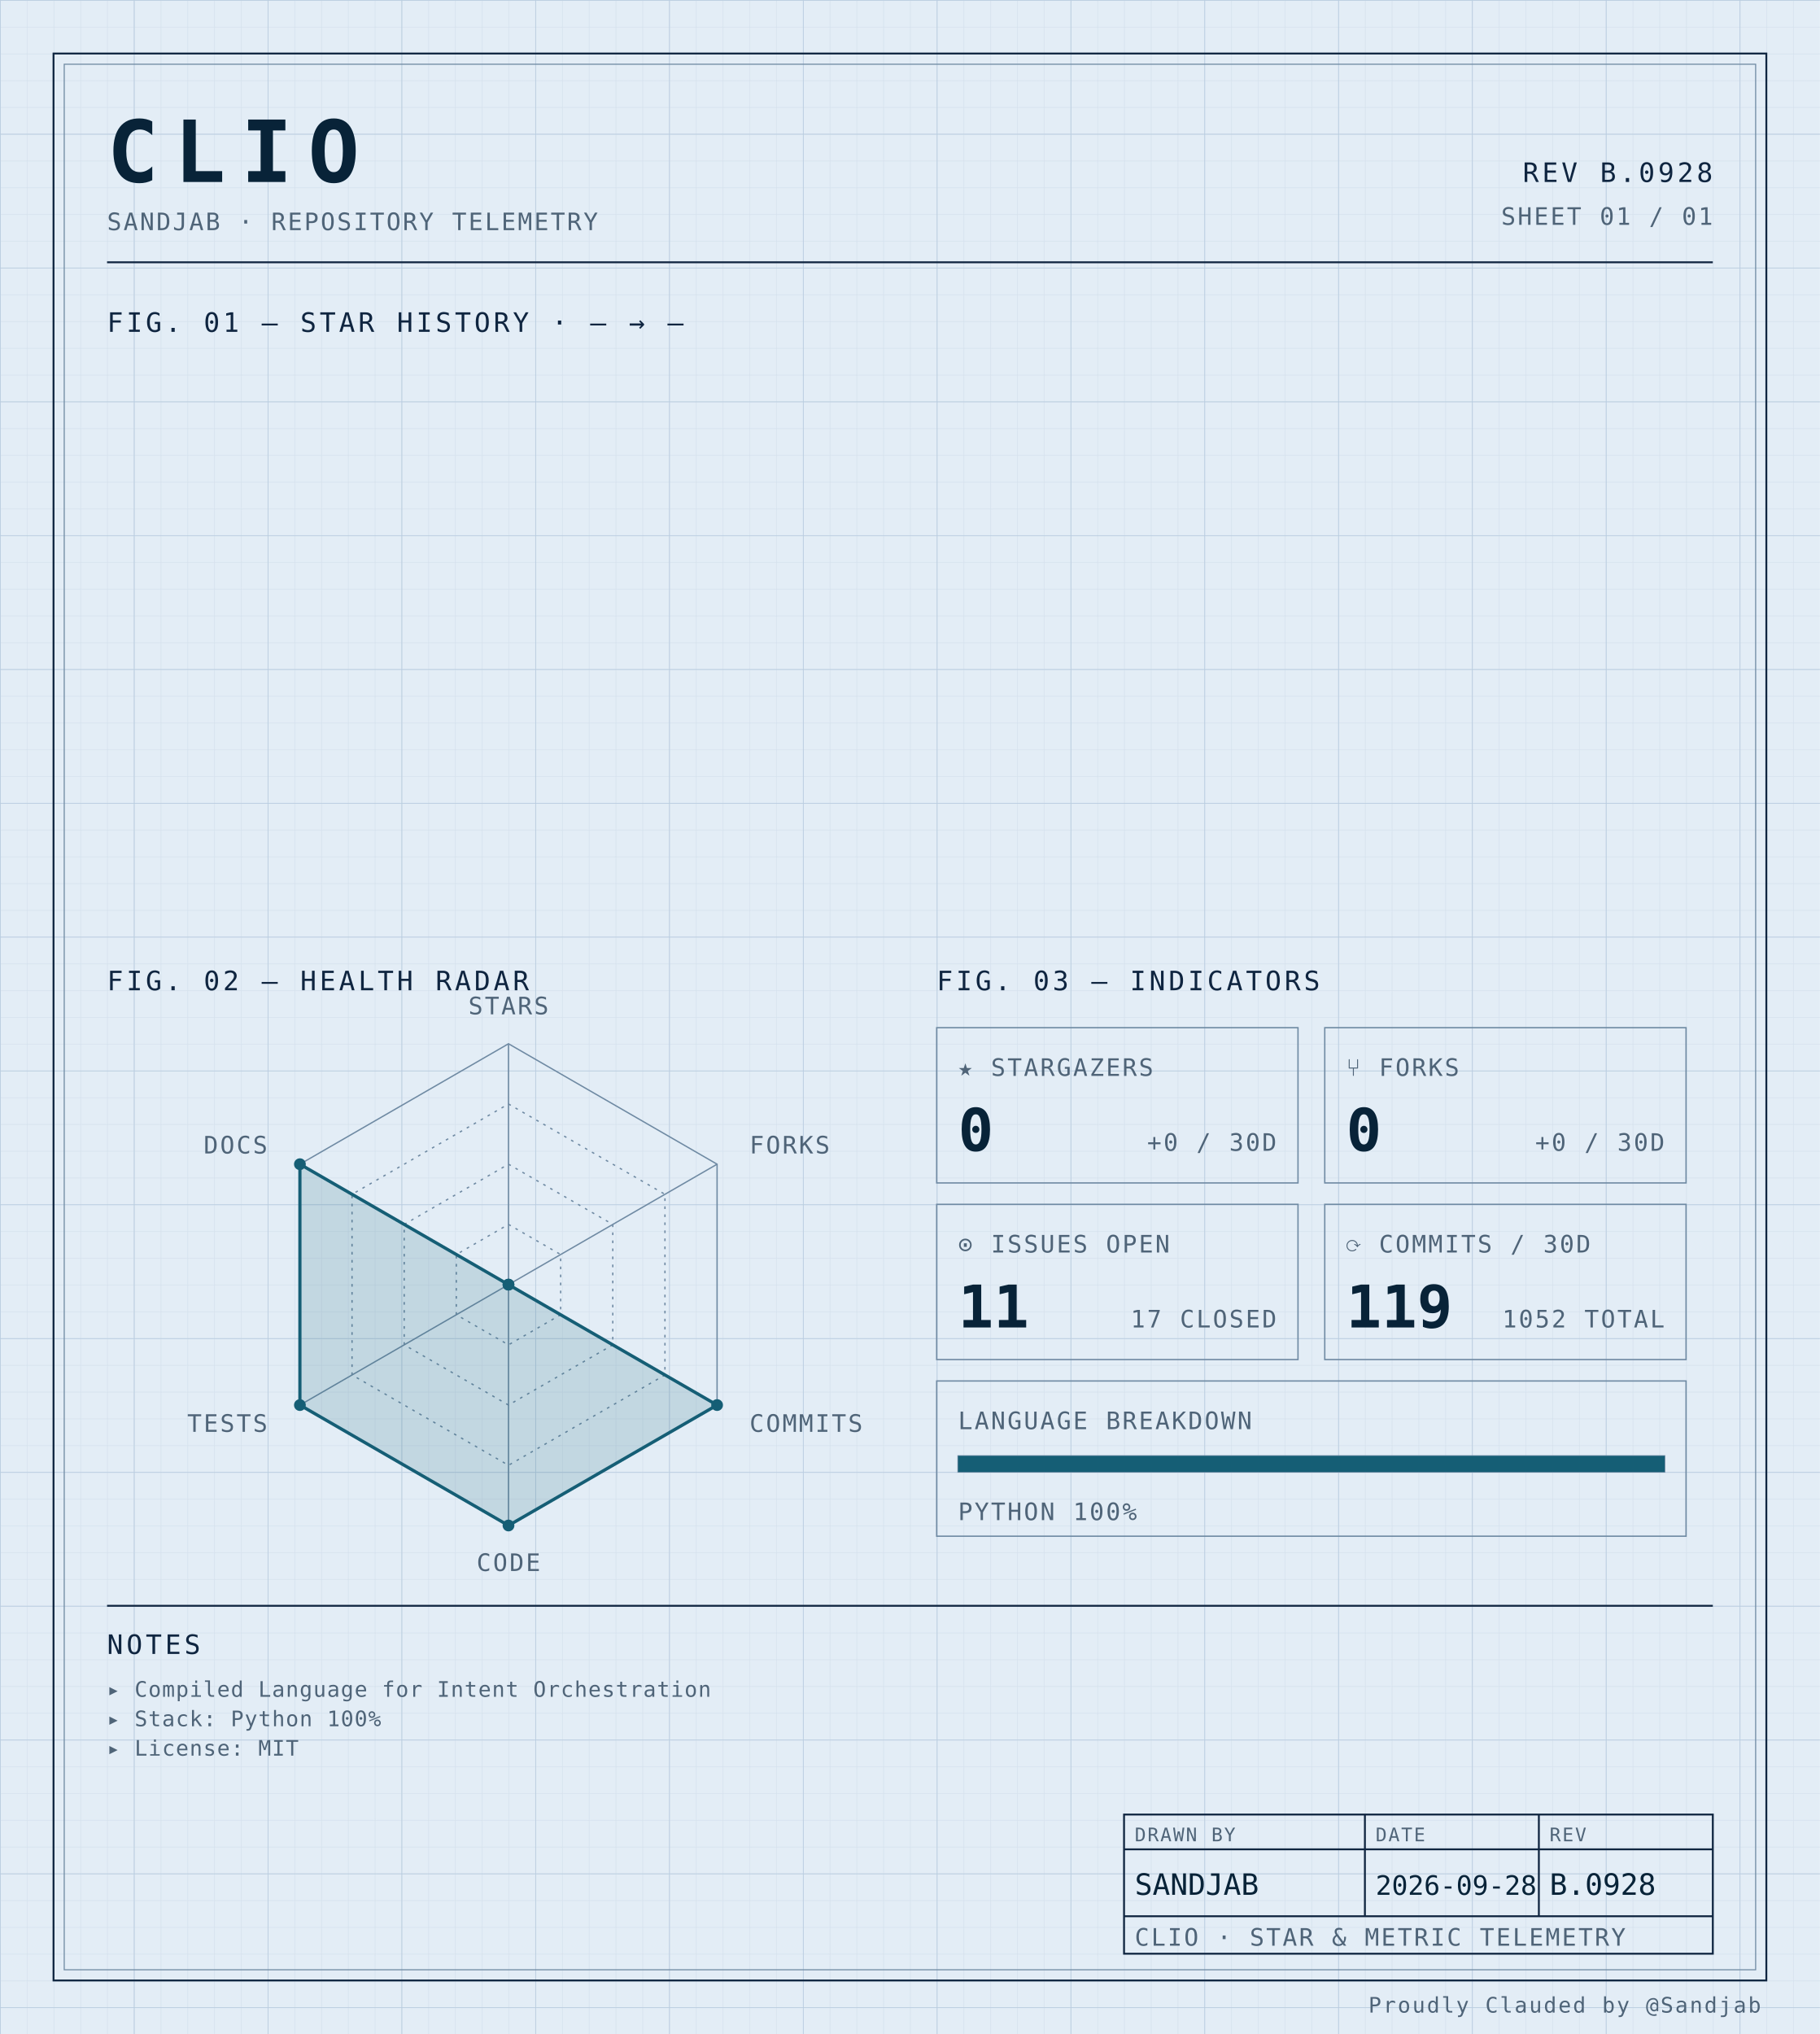
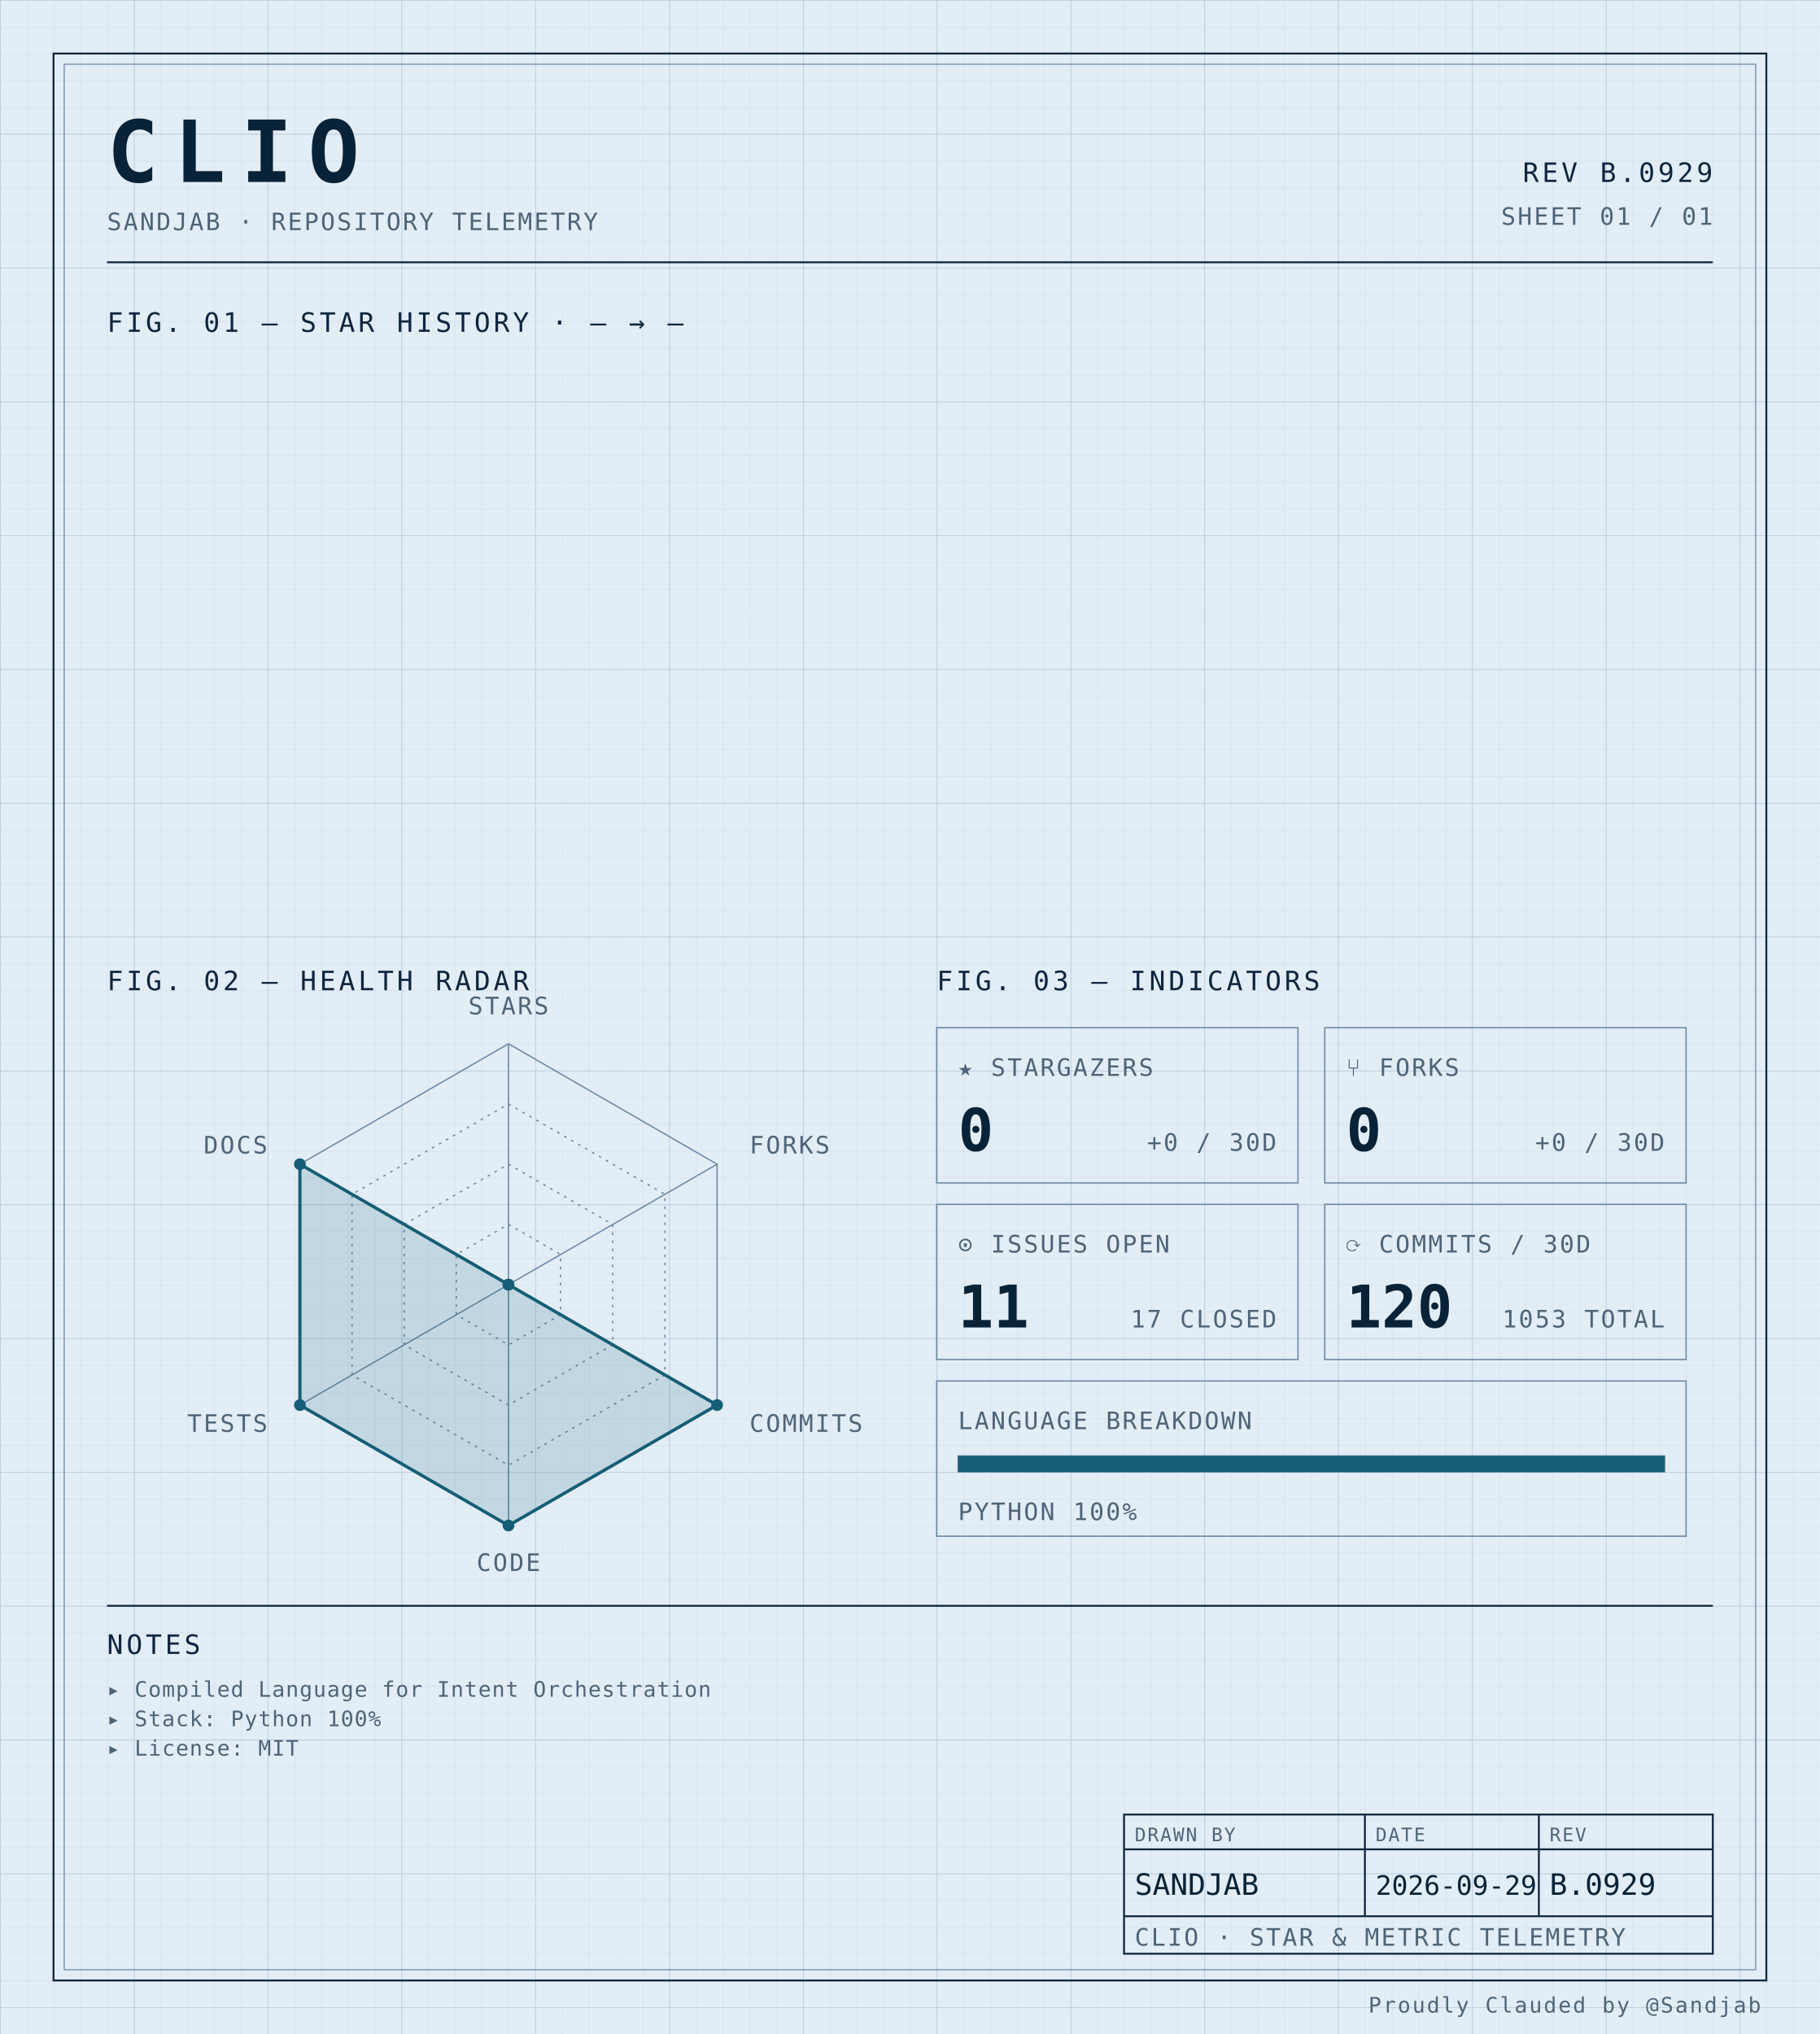
<svg xmlns="http://www.w3.org/2000/svg" width="100%" viewBox="0 0 680 760" role="img">
  <defs>
    <pattern id="grid-fine" width="10" height="10" patternUnits="userSpaceOnUse">
      <path d="M10 0H0V10" fill="none" stroke="#d4e0ec" stroke-width="0.4" />
    </pattern>
    <pattern id="grid-major" width="50" height="50" patternUnits="userSpaceOnUse">
      <path d="M50 0H0V50" fill="none" stroke="#b8cce0" stroke-width="0.5" />
    </pattern>
  </defs>
  <rect x="0" y="0" width="680" height="760" fill="#e3edf6" />
  <rect x="0" y="0" width="680" height="760" fill="url(#grid-fine)" />
  <rect x="0" y="0" width="680" height="760" fill="url(#grid-major)" />
  <rect x="20" y="20" width="640" height="720" fill="none" stroke="#0f2540" stroke-width="0.7" />
  <rect x="24" y="24" width="632" height="712" fill="none" stroke="#6f8aa3" stroke-width="0.4" />
  <text x="40" y="68" font-family="ui-monospace, 'SF Mono', 'JetBrains Mono', 'Cascadia Code', Consolas, monospace" font-size="32" font-weight="700" fill="#082338" text-anchor="start" letter-spacing="0.18em">CLIO</text>
  <text x="40" y="86" font-family="ui-monospace, 'SF Mono', 'JetBrains Mono', 'Cascadia Code', Consolas, monospace" font-size="9" font-weight="400" fill="#4f6478" text-anchor="start" letter-spacing="0.08em">SANDJAB · REPOSITORY TELEMETRY</text>
-   <text x="640" y="68" font-family="ui-monospace, 'SF Mono', 'JetBrains Mono', 'Cascadia Code', Consolas, monospace" font-size="10" font-weight="400" fill="#0f2540" text-anchor="end" letter-spacing="0.12em">REV B.0928</text>
+   <text x="640" y="68" font-family="ui-monospace, 'SF Mono', 'JetBrains Mono', 'Cascadia Code', Consolas, monospace" font-size="10" font-weight="400" fill="#0f2540" text-anchor="end" letter-spacing="0.12em">REV B.0929</text>
  <text x="640" y="84" font-family="ui-monospace, 'SF Mono', 'JetBrains Mono', 'Cascadia Code', Consolas, monospace" font-size="9" font-weight="400" fill="#4f6478" text-anchor="end" letter-spacing="0.08em">SHEET 01 / 01</text>
  <line x1="40" y1="98" x2="640" y2="98" stroke="#0f2540" stroke-width="0.7" />
  <text x="40" y="124" font-family="ui-monospace, 'SF Mono', 'JetBrains Mono', 'Cascadia Code', Consolas, monospace" font-size="10" font-weight="400" fill="#0f2540" text-anchor="start" letter-spacing="0.12em">FIG. 01 — STAR HISTORY · — → —</text>
  <text x="40" y="370" font-family="ui-monospace, 'SF Mono', 'JetBrains Mono', 'Cascadia Code', Consolas, monospace" font-size="10" font-weight="400" fill="#0f2540" text-anchor="start" letter-spacing="0.12em">FIG. 02 — HEALTH RADAR</text>
  <g transform="translate(190 480)">
    <polygon points="0.00,-90.00 77.94,-45.00 77.94,45.00 0.00,90.00 -77.94,45.00 -77.94,-45.00" fill="none" stroke="#6f8aa3" stroke-width="0.5" />
    <polygon points="0.00,-67.50 58.46,-33.75 58.46,33.75 0.00,67.50 -58.46,33.75 -58.46,-33.75" fill="none" stroke="#6f8aa3" stroke-width="0.5" stroke-dasharray="1,2" />
    <polygon points="0.00,-45.00 38.97,-22.50 38.97,22.50 0.00,45.00 -38.97,22.50 -38.97,-22.50" fill="none" stroke="#6f8aa3" stroke-width="0.5" stroke-dasharray="1,2" />
    <polygon points="0.00,-22.50 19.49,-11.25 19.49,11.25 0.00,22.50 -19.49,11.25 -19.49,-11.25" fill="none" stroke="#6f8aa3" stroke-width="0.5" stroke-dasharray="1,2" />
    <line x1="0" y1="0" x2="0.00" y2="-90.00" stroke="#6f8aa3" stroke-width="0.5" />
    <line x1="0" y1="0" x2="77.94" y2="-45.00" stroke="#6f8aa3" stroke-width="0.5" />
    <line x1="0" y1="0" x2="77.94" y2="45.00" stroke="#6f8aa3" stroke-width="0.5" />
    <line x1="0" y1="0" x2="0.00" y2="90.00" stroke="#6f8aa3" stroke-width="0.5" />
    <line x1="0" y1="0" x2="-77.94" y2="45.00" stroke="#6f8aa3" stroke-width="0.5" />
    <line x1="0" y1="0" x2="-77.94" y2="-45.00" stroke="#6f8aa3" stroke-width="0.5" />
    <polygon points="0.00,0.00 0.00,0.00 77.94,45.00 0.00,90.00 -77.94,45.00 -77.94,-45.00" fill="#155e75" fill-opacity="0.16" stroke="#155e75" stroke-width="1.2" />
    <circle cx="0.00" cy="0.00" r="2.2" fill="#155e75" />
    <circle cx="0.00" cy="0.00" r="2.2" fill="#155e75" />
    <circle cx="77.94" cy="45.00" r="2.2" fill="#155e75" />
    <circle cx="0.00" cy="90.00" r="2.2" fill="#155e75" />
    <circle cx="-77.94" cy="45.00" r="2.2" fill="#155e75" />
    <circle cx="-77.94" cy="-45.00" r="2.2" fill="#155e75" />
    <text x="6.3681633555662356e-15" y="-101" font-family="ui-monospace, 'SF Mono', 'JetBrains Mono', 'Cascadia Code', Consolas, monospace" font-size="9" font-weight="400" fill="#4f6478" text-anchor="middle" letter-spacing="0.08em">STARS</text>
    <text x="90.067" y="-49" font-family="ui-monospace, 'SF Mono', 'JetBrains Mono', 'Cascadia Code', Consolas, monospace" font-size="9" font-weight="400" fill="#4f6478" text-anchor="start" letter-spacing="0.08em">FORKS</text>
    <text x="90.067" y="55" font-family="ui-monospace, 'SF Mono', 'JetBrains Mono', 'Cascadia Code', Consolas, monospace" font-size="9" font-weight="400" fill="#4f6478" text-anchor="start" letter-spacing="0.08em">COMMITS</text>
    <text x="6.3681633555662356e-15" y="107" font-family="ui-monospace, 'SF Mono', 'JetBrains Mono', 'Cascadia Code', Consolas, monospace" font-size="9" font-weight="400" fill="#4f6478" text-anchor="middle" letter-spacing="0.08em">CODE</text>
    <text x="-90.067" y="55" font-family="ui-monospace, 'SF Mono', 'JetBrains Mono', 'Cascadia Code', Consolas, monospace" font-size="9" font-weight="400" fill="#4f6478" text-anchor="end" letter-spacing="0.08em">TESTS</text>
    <text x="-90.067" y="-49" font-family="ui-monospace, 'SF Mono', 'JetBrains Mono', 'Cascadia Code', Consolas, monospace" font-size="9" font-weight="400" fill="#4f6478" text-anchor="end" letter-spacing="0.08em">DOCS</text>
  </g>
  <text x="350" y="370" font-family="ui-monospace, 'SF Mono', 'JetBrains Mono', 'Cascadia Code', Consolas, monospace" font-size="10" font-weight="400" fill="#0f2540" text-anchor="start" letter-spacing="0.12em">FIG. 03 — INDICATORS</text>
  <rect x="350" y="384" width="135" height="58" fill="none" stroke="#6f8aa3" stroke-width="0.5" />
  <text x="358" y="402" font-family="ui-monospace, 'SF Mono', 'JetBrains Mono', 'Cascadia Code', Consolas, monospace" font-size="9" font-weight="400" fill="#4f6478" text-anchor="start" letter-spacing="0.08em">★ STARGAZERS</text>
  <text x="358" y="430" font-family="ui-monospace, 'SF Mono', 'JetBrains Mono', 'Cascadia Code', Consolas, monospace" font-size="22" font-weight="700" fill="#082338" text-anchor="start" letter-spacing="normal">0</text>
  <text x="477" y="430" font-family="ui-monospace, 'SF Mono', 'JetBrains Mono', 'Cascadia Code', Consolas, monospace" font-size="9" font-weight="400" fill="#4f6478" text-anchor="end" letter-spacing="0.08em">+0 / 30D</text>
  <rect x="495" y="384" width="135" height="58" fill="none" stroke="#6f8aa3" stroke-width="0.5" />
  <text x="503" y="402" font-family="ui-monospace, 'SF Mono', 'JetBrains Mono', 'Cascadia Code', Consolas, monospace" font-size="9" font-weight="400" fill="#4f6478" text-anchor="start" letter-spacing="0.08em">⑂ FORKS</text>
  <text x="503" y="430" font-family="ui-monospace, 'SF Mono', 'JetBrains Mono', 'Cascadia Code', Consolas, monospace" font-size="22" font-weight="700" fill="#082338" text-anchor="start" letter-spacing="normal">0</text>
  <text x="622" y="430" font-family="ui-monospace, 'SF Mono', 'JetBrains Mono', 'Cascadia Code', Consolas, monospace" font-size="9" font-weight="400" fill="#4f6478" text-anchor="end" letter-spacing="0.08em">+0 / 30D</text>
  <rect x="350" y="450" width="135" height="58" fill="none" stroke="#6f8aa3" stroke-width="0.5" />
  <text x="358" y="468" font-family="ui-monospace, 'SF Mono', 'JetBrains Mono', 'Cascadia Code', Consolas, monospace" font-size="9" font-weight="400" fill="#4f6478" text-anchor="start" letter-spacing="0.08em">⊙ ISSUES OPEN</text>
  <text x="358" y="496" font-family="ui-monospace, 'SF Mono', 'JetBrains Mono', 'Cascadia Code', Consolas, monospace" font-size="22" font-weight="700" fill="#082338" text-anchor="start" letter-spacing="normal">11</text>
  <text x="477" y="496" font-family="ui-monospace, 'SF Mono', 'JetBrains Mono', 'Cascadia Code', Consolas, monospace" font-size="9" font-weight="400" fill="#4f6478" text-anchor="end" letter-spacing="0.08em">17 CLOSED</text>
  <rect x="495" y="450" width="135" height="58" fill="none" stroke="#6f8aa3" stroke-width="0.5" />
  <text x="503" y="468" font-family="ui-monospace, 'SF Mono', 'JetBrains Mono', 'Cascadia Code', Consolas, monospace" font-size="9" font-weight="400" fill="#4f6478" text-anchor="start" letter-spacing="0.08em">⟳ COMMITS / 30D</text>
-   <text x="503" y="496" font-family="ui-monospace, 'SF Mono', 'JetBrains Mono', 'Cascadia Code', Consolas, monospace" font-size="22" font-weight="700" fill="#082338" text-anchor="start" letter-spacing="normal">119</text>
-   <text x="622" y="496" font-family="ui-monospace, 'SF Mono', 'JetBrains Mono', 'Cascadia Code', Consolas, monospace" font-size="9" font-weight="400" fill="#4f6478" text-anchor="end" letter-spacing="0.08em">1052 TOTAL</text>
+   <text x="503" y="496" font-family="ui-monospace, 'SF Mono', 'JetBrains Mono', 'Cascadia Code', Consolas, monospace" font-size="22" font-weight="700" fill="#082338" text-anchor="start" letter-spacing="normal">120</text>
+   <text x="622" y="496" font-family="ui-monospace, 'SF Mono', 'JetBrains Mono', 'Cascadia Code', Consolas, monospace" font-size="9" font-weight="400" fill="#4f6478" text-anchor="end" letter-spacing="0.08em">1053 TOTAL</text>
  <rect x="350" y="516" width="280" height="58" fill="none" stroke="#6f8aa3" stroke-width="0.5" />
  <text x="358" y="534" font-family="ui-monospace, 'SF Mono', 'JetBrains Mono', 'Cascadia Code', Consolas, monospace" font-size="9" font-weight="400" fill="#4f6478" text-anchor="start" letter-spacing="0.08em">LANGUAGE BREAKDOWN</text>
  <rect x="358" y="544" width="264" height="6" fill="none" stroke="#6f8aa3" stroke-width="0.5" />
  <rect x="358" y="544" width="264.00" height="6" fill="#155e75" />
  <text x="358" y="568" font-family="ui-monospace, 'SF Mono', 'JetBrains Mono', 'Cascadia Code', Consolas, monospace" font-size="9" font-weight="400" fill="#4f6478" text-anchor="start" letter-spacing="0.08em">PYTHON 100%</text>
  <line x1="40" y1="600" x2="640" y2="600" stroke="#0f2540" stroke-width="0.7" />
  <text x="40" y="618" font-family="ui-monospace, 'SF Mono', 'JetBrains Mono', 'Cascadia Code', Consolas, monospace" font-size="10" font-weight="400" fill="#0f2540" text-anchor="start" letter-spacing="0.12em">NOTES</text>
  <text x="40" y="634" font-family="ui-monospace, 'SF Mono', 'JetBrains Mono', 'Cascadia Code', Consolas, monospace" font-size="8" font-weight="400" fill="#4f6478" text-anchor="start" letter-spacing="0.04em">▸ Compiled Language for Intent Orchestration</text>
  <text x="40" y="645" font-family="ui-monospace, 'SF Mono', 'JetBrains Mono', 'Cascadia Code', Consolas, monospace" font-size="8" font-weight="400" fill="#4f6478" text-anchor="start" letter-spacing="0.04em">▸ Stack: Python 100%</text>
  <text x="40" y="656" font-family="ui-monospace, 'SF Mono', 'JetBrains Mono', 'Cascadia Code', Consolas, monospace" font-size="8" font-weight="400" fill="#4f6478" text-anchor="start" letter-spacing="0.04em">▸ License: MIT</text>
  <rect x="420" y="678" width="220" height="52" fill="none" stroke="#0f2540" stroke-width="0.7" />
  <line x1="420" y1="691" x2="640" y2="691" stroke="#0f2540" stroke-width="0.7" />
  <line x1="420" y1="716" x2="640" y2="716" stroke="#0f2540" stroke-width="0.7" />
  <line x1="510" y1="678" x2="510" y2="716" stroke="#0f2540" stroke-width="0.7" />
  <line x1="575" y1="678" x2="575" y2="716" stroke="#0f2540" stroke-width="0.7" />
  <text x="424" y="688" font-family="ui-monospace, 'SF Mono', 'JetBrains Mono', 'Cascadia Code', Consolas, monospace" font-size="7" font-weight="400" fill="#4f6478" text-anchor="start" letter-spacing="0.08em">DRAWN BY</text>
  <text x="514" y="688" font-family="ui-monospace, 'SF Mono', 'JetBrains Mono', 'Cascadia Code', Consolas, monospace" font-size="7" font-weight="400" fill="#4f6478" text-anchor="start" letter-spacing="0.08em">DATE</text>
  <text x="579" y="688" font-family="ui-monospace, 'SF Mono', 'JetBrains Mono', 'Cascadia Code', Consolas, monospace" font-size="7" font-weight="400" fill="#4f6478" text-anchor="start" letter-spacing="0.08em">REV</text>
  <text x="424" y="708" font-family="ui-monospace, 'SF Mono', 'JetBrains Mono', 'Cascadia Code', Consolas, monospace" font-size="11" font-weight="400" fill="#082338" text-anchor="start" letter-spacing="normal">SANDJAB</text>
-   <text x="514" y="708" font-family="ui-monospace, 'SF Mono', 'JetBrains Mono', 'Cascadia Code', Consolas, monospace" font-size="10" font-weight="400" fill="#082338" text-anchor="start" letter-spacing="normal">2026-09-28</text>
-   <text x="579" y="708" font-family="ui-monospace, 'SF Mono', 'JetBrains Mono', 'Cascadia Code', Consolas, monospace" font-size="11" font-weight="400" fill="#082338" text-anchor="start" letter-spacing="normal">B.0928</text>
+   <text x="514" y="708" font-family="ui-monospace, 'SF Mono', 'JetBrains Mono', 'Cascadia Code', Consolas, monospace" font-size="10" font-weight="400" fill="#082338" text-anchor="start" letter-spacing="normal">2026-09-29</text>
+   <text x="579" y="708" font-family="ui-monospace, 'SF Mono', 'JetBrains Mono', 'Cascadia Code', Consolas, monospace" font-size="11" font-weight="400" fill="#082338" text-anchor="start" letter-spacing="normal">B.0929</text>
  <text x="424" y="727" font-family="ui-monospace, 'SF Mono', 'JetBrains Mono', 'Cascadia Code', Consolas, monospace" font-size="9" font-weight="400" fill="#4f6478" text-anchor="start" letter-spacing="0.08em">CLIO · STAR &amp; METRIC TELEMETRY</text>
  <text x="658" y="752" font-family="ui-monospace, 'SF Mono', 'JetBrains Mono', 'Cascadia Code', Consolas, monospace" font-size="8" font-weight="400" fill="#4f6478" text-anchor="end" letter-spacing="0.08em">Proudly Clauded by @Sandjab</text>
</svg>
